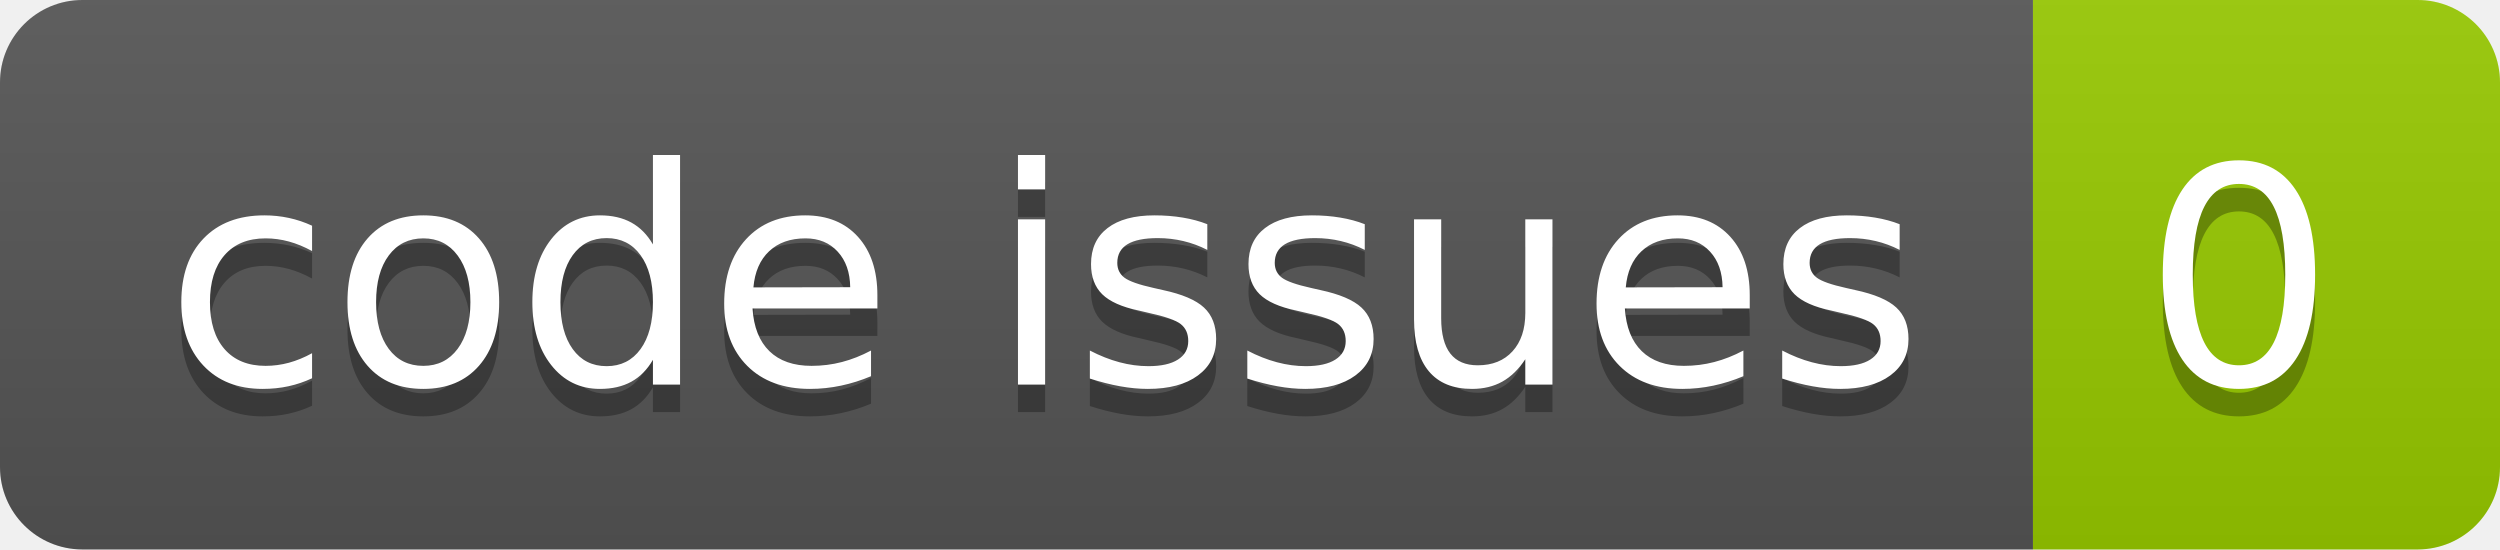
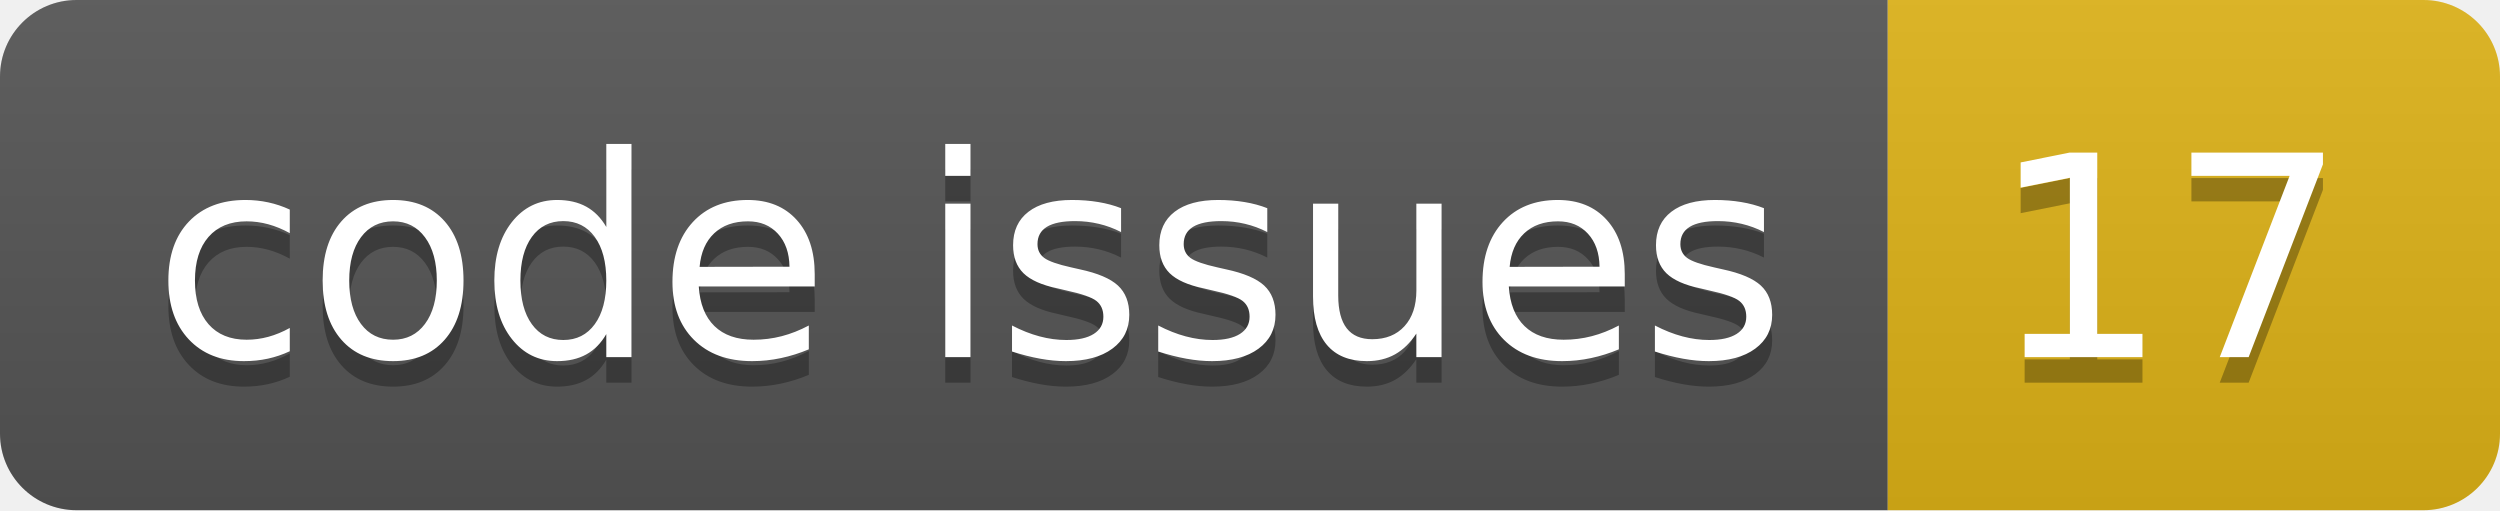
- <svg xmlns="http://www.w3.org/2000/svg" width="91.0" height="20">
+ <svg xmlns="http://www.w3.org/2000/svg" width="98.0" height="20">
  <linearGradient id="smooth" x2="0" y2="100%">
    <stop offset="0" stop-color="#bbb" stop-opacity=".1" />
    <stop offset="1" stop-opacity=".1" />
  </linearGradient>
  <clipPath id="round">
-     <rect width="91.0" height="20" rx="3" fill="#fff" />
+     <rect width="98.0" height="20" rx="3" fill="#fff" />
  </clipPath>
  <g clip-path="url(#round)">
    <rect width="74.0" height="20" fill="#555" />
-     <rect x="74.0" width="17.0" height="20" fill="#97CA00" />
-     <rect width="91.0" height="20" fill="url(#smooth)" />
+     <rect x="74.0" width="24.0" height="20" fill="#dfb317" />
+     <rect width="98.0" height="20" fill="url(#smooth)" />
  </g>
  <g fill="#fff" text-anchor="middle" font-family="DejaVu Sans,Verdana,Geneva,sans-serif" font-size="110">
    <text x="380.0" y="150" fill="#010101" fill-opacity=".3" transform="scale(0.1)" textLength="640.0" lengthAdjust="spacing">code issues</text>
    <text x="380.0" y="140" transform="scale(0.1)" textLength="640.0" lengthAdjust="spacing">code issues</text>
-     <text x="815.0" y="150" fill="#010101" fill-opacity=".3" transform="scale(0.1)" textLength="70.0" lengthAdjust="spacing">0</text>
-     <text x="815.0" y="140" transform="scale(0.1)" textLength="70.0" lengthAdjust="spacing">0</text>
+     <text x="850.0" y="150" fill="#010101" fill-opacity=".3" transform="scale(0.1)" textLength="140.0" lengthAdjust="spacing">17</text>
+     <text x="850.0" y="140" transform="scale(0.1)" textLength="140.0" lengthAdjust="spacing">17</text>
  </g>
</svg>
